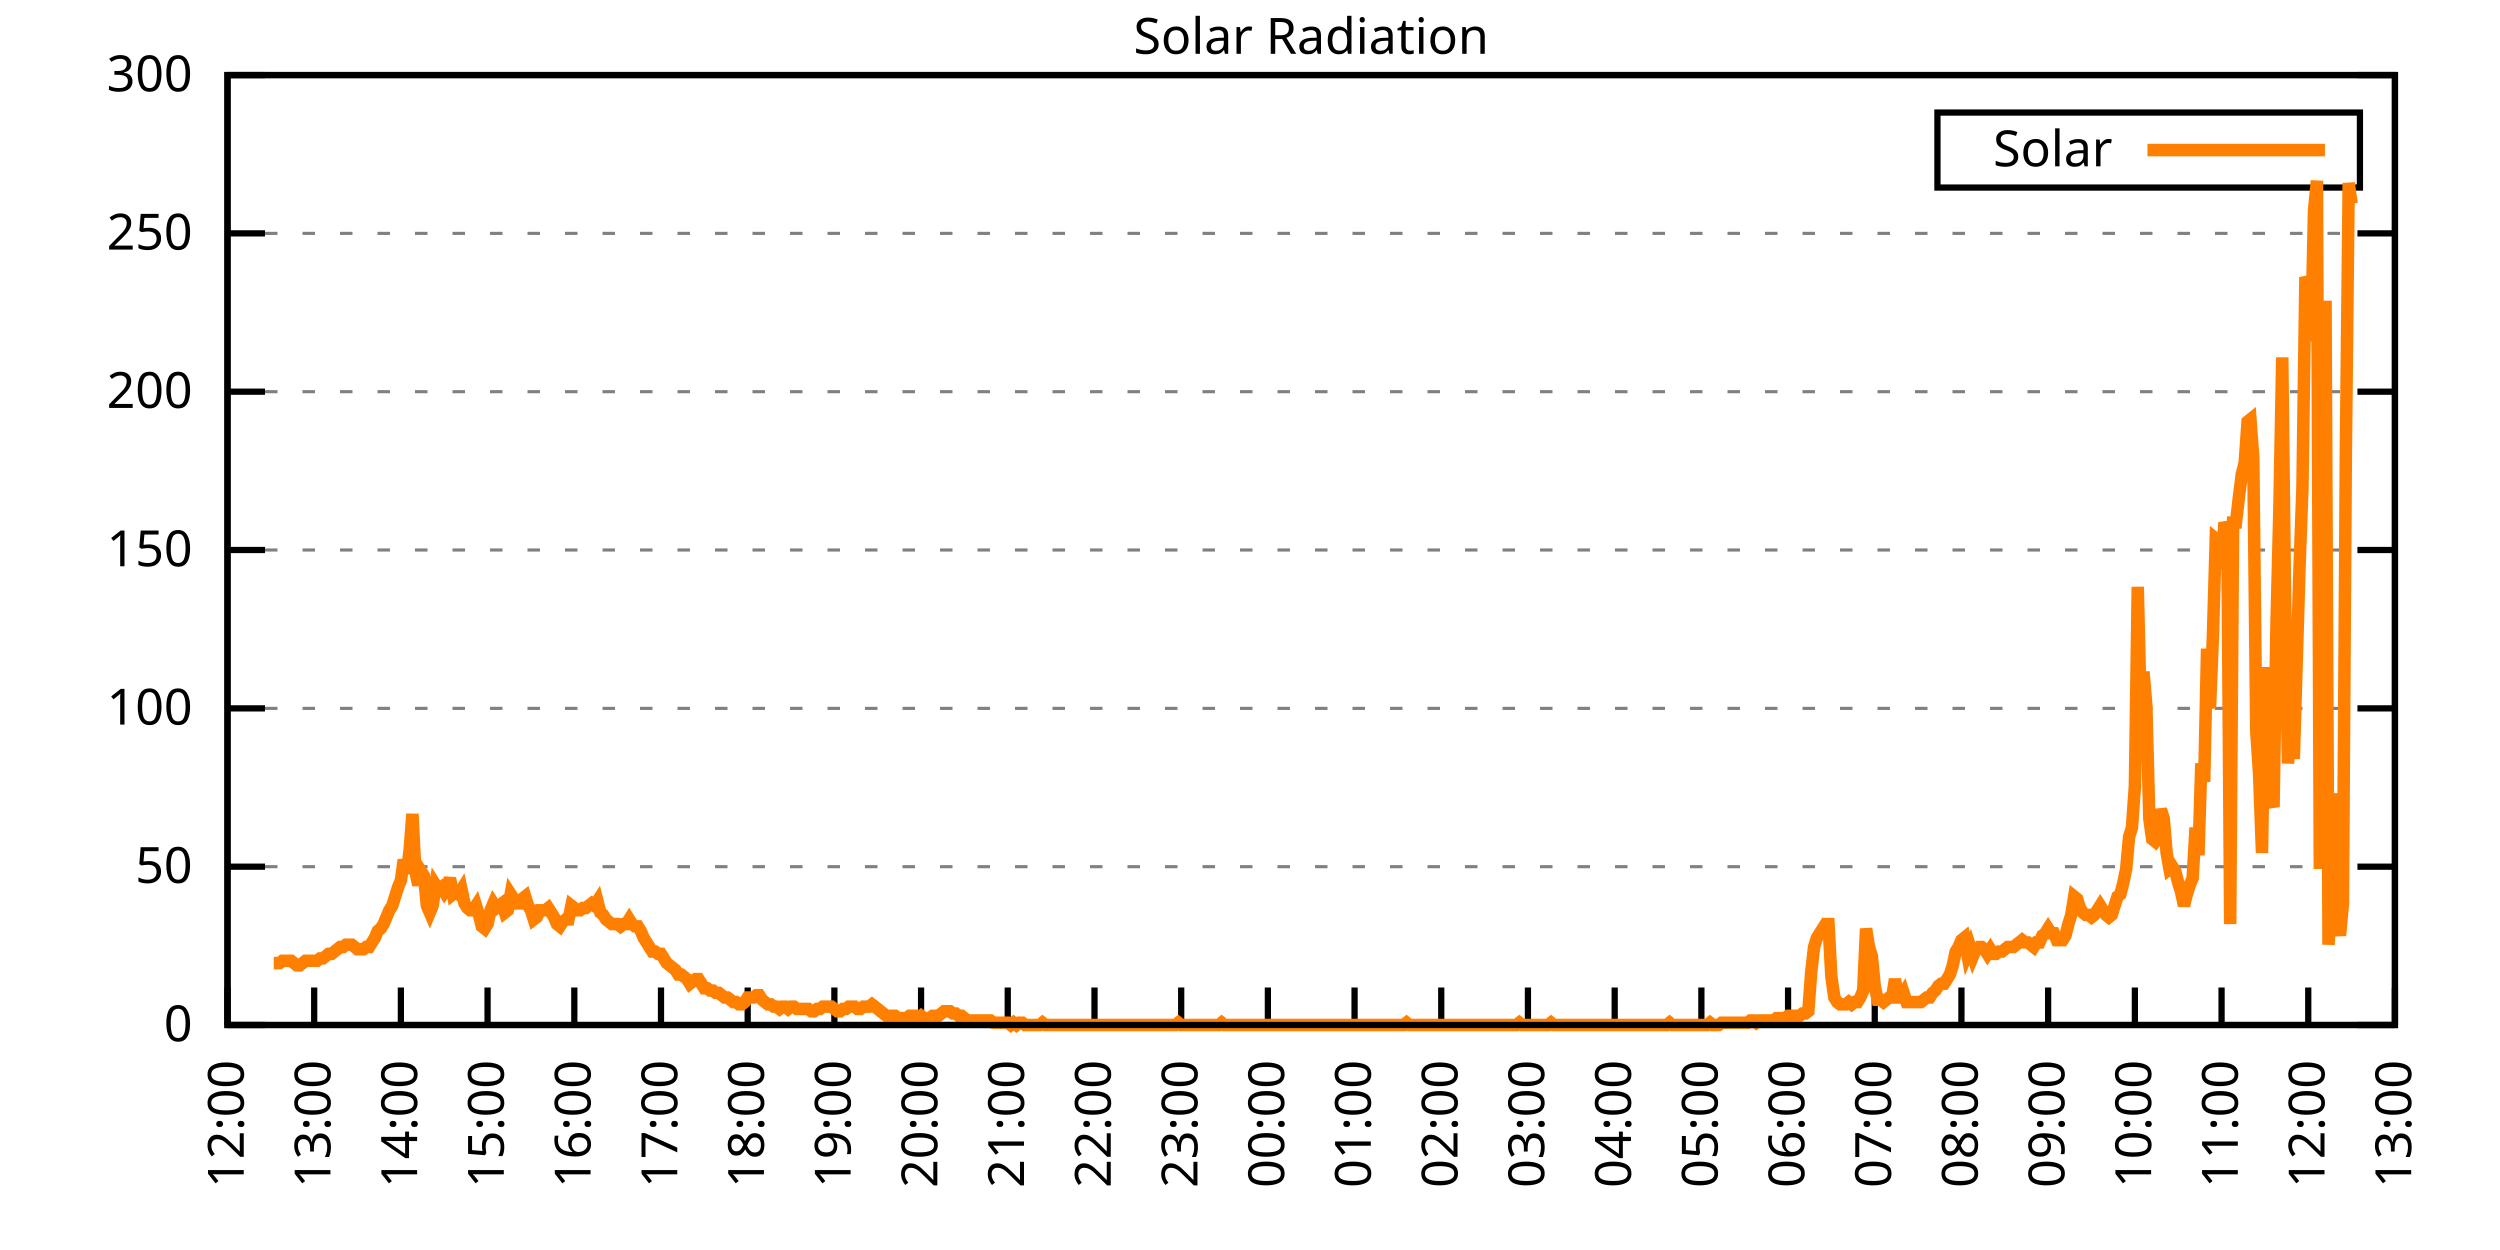
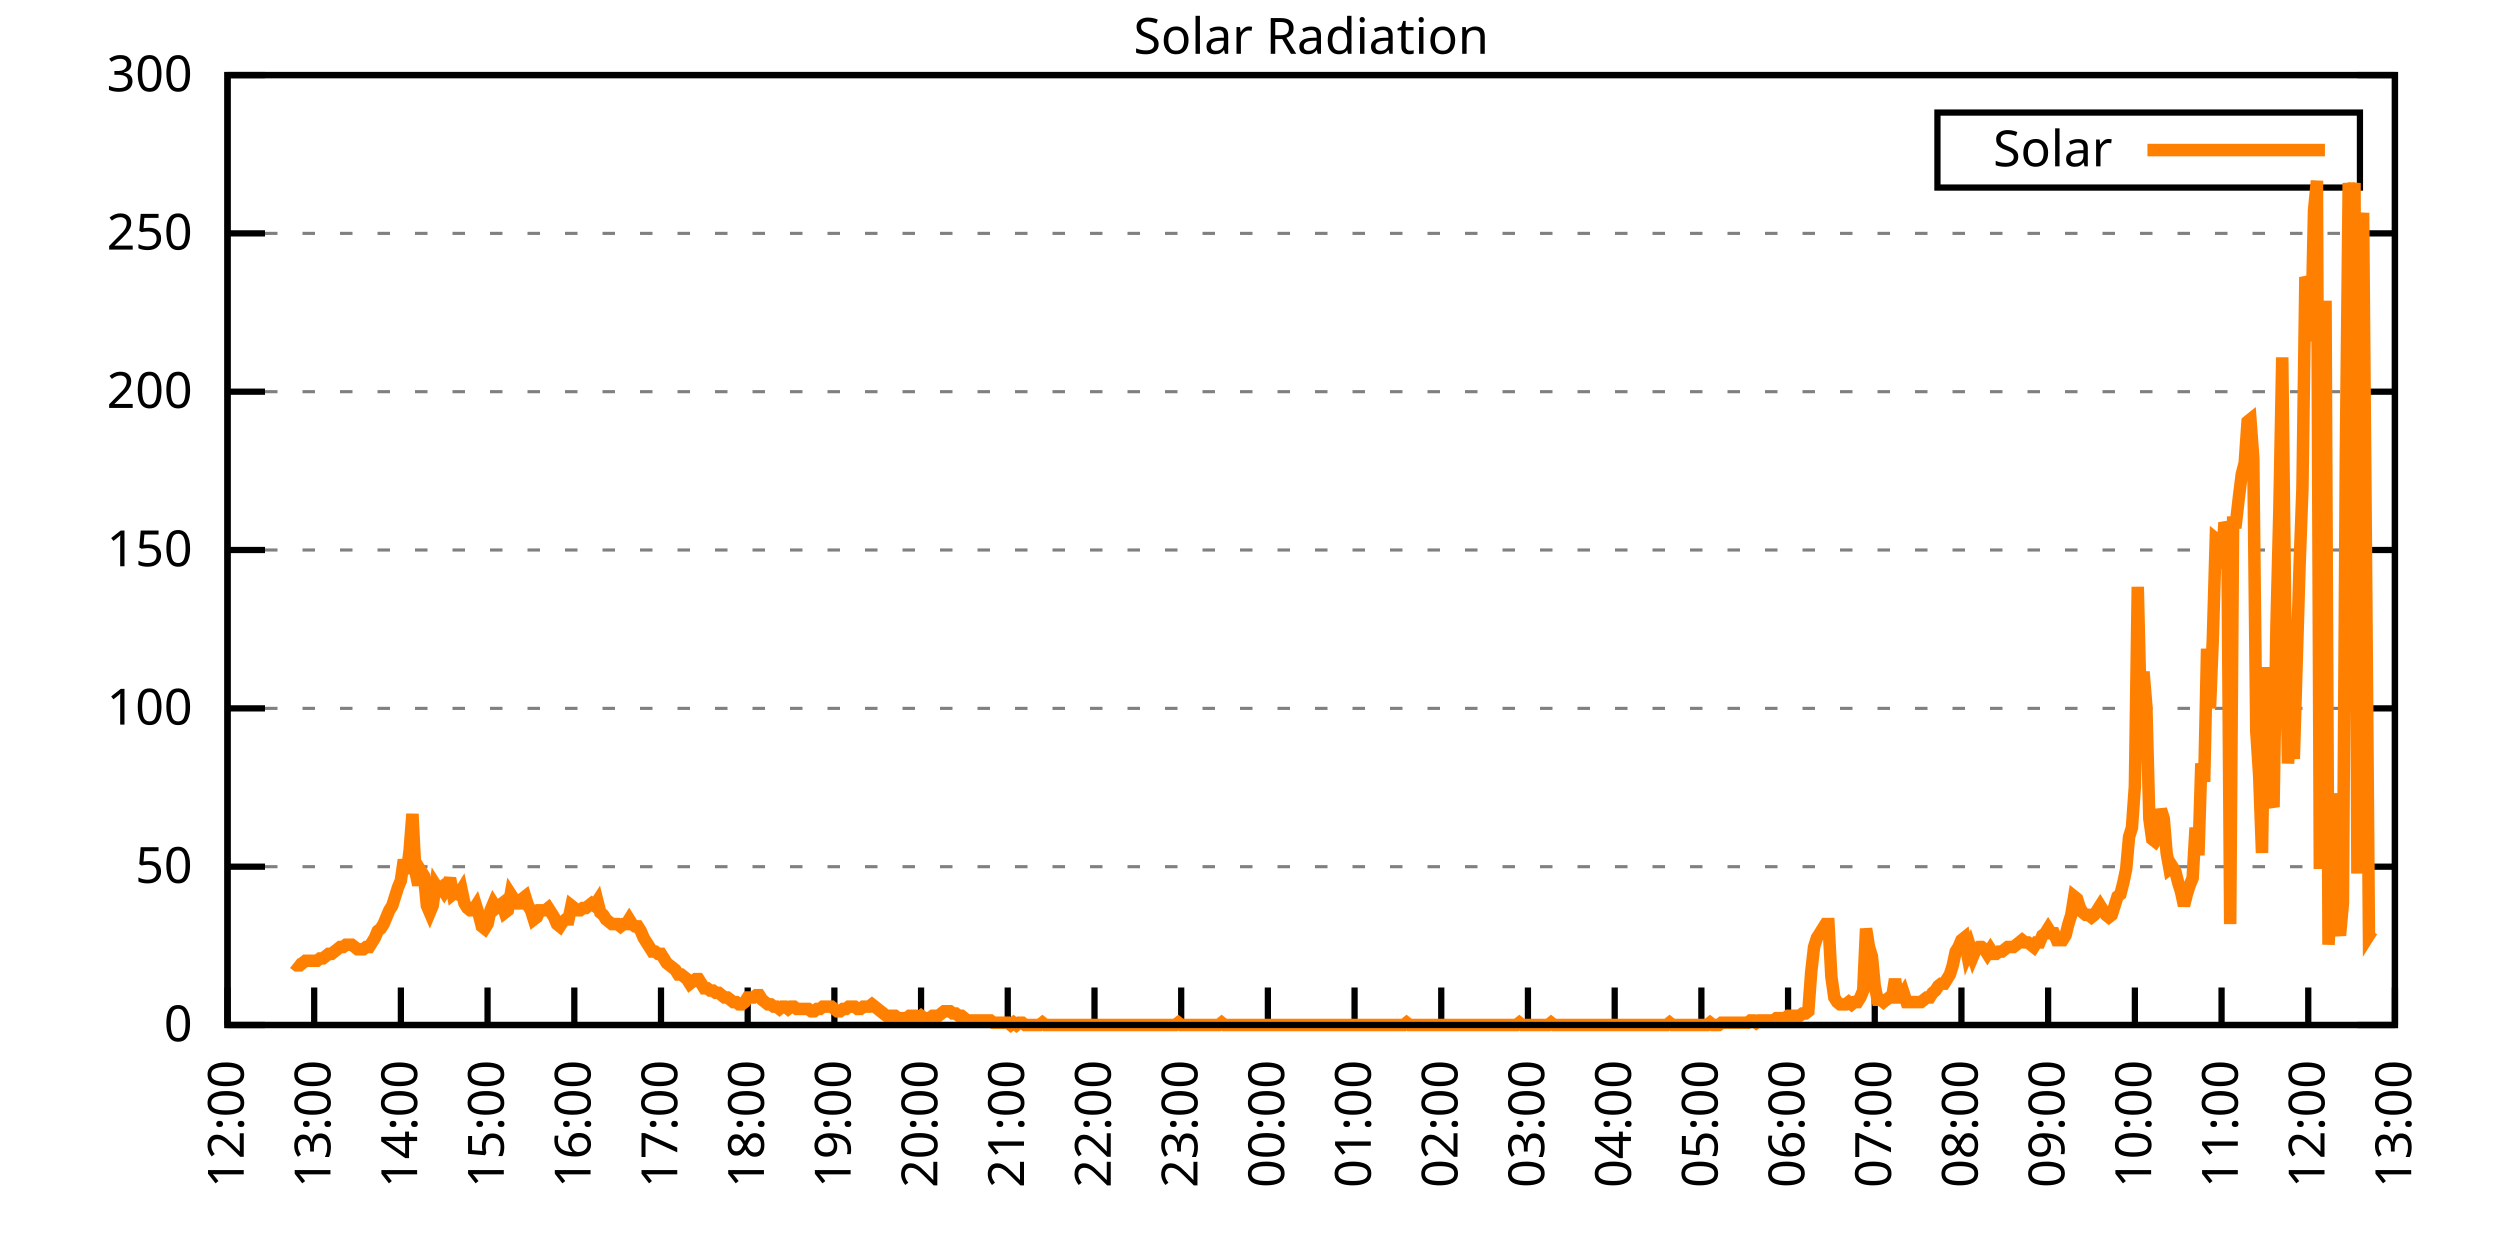
<svg xmlns="http://www.w3.org/2000/svg" xmlns:xlink="http://www.w3.org/1999/xlink" width="400" height="200" viewBox="0 0 400 200">
  <g id="gnuplot_canvas">
    <rect x="0" y="0" width="400" height="200" fill="none" />
    <defs>
      <circle id="gpDot" r="0.5" stroke-width="0.5" stroke="currentColor" />
      <path id="gpPt0" stroke-width="0.333" stroke="currentColor" d="M-1,0 h2 M0,-1 v2" />
      <path id="gpPt1" stroke-width="0.333" stroke="currentColor" d="M-1,-1 L1,1 M1,-1 L-1,1" />
      <path id="gpPt2" stroke-width="0.333" stroke="currentColor" d="M-1,0 L1,0 M0,-1 L0,1 M-1,-1 L1,1 M-1,1 L1,-1" />
      <rect id="gpPt3" stroke-width="0.333" stroke="currentColor" x="-1" y="-1" width="2" height="2" />
      <rect id="gpPt4" stroke-width="0.333" stroke="currentColor" fill="currentColor" x="-1" y="-1" width="2" height="2" />
      <circle id="gpPt5" stroke-width="0.333" stroke="currentColor" cx="0" cy="0" r="1" />
      <use xlink:href="#gpPt5" id="gpPt6" fill="currentColor" stroke="none" />
      <path id="gpPt7" stroke-width="0.333" stroke="currentColor" d="M0,-1.33 L-1.33,0.67 L1.33,0.67 z" />
      <use xlink:href="#gpPt7" id="gpPt8" fill="currentColor" stroke="none" />
      <use xlink:href="#gpPt7" id="gpPt9" stroke="currentColor" transform="rotate(180)" />
      <use xlink:href="#gpPt9" id="gpPt10" fill="currentColor" stroke="none" />
      <use xlink:href="#gpPt3" id="gpPt11" stroke="currentColor" transform="rotate(45)" />
      <use xlink:href="#gpPt11" id="gpPt12" fill="currentColor" stroke="none" />
      <path id="gpPt13" stroke-width="0.333" stroke="currentColor" d="M0,1.330 L1.265,0.411 L0.782,-1.067 L-0.782,-1.076 L-1.265,0.411 z" />
      <use xlink:href="#gpPt13" id="gpPt14" fill="currentColor" stroke="none" />
      <filter id="textbox" filterUnits="objectBoundingBox" x="0" y="0" height="1" width="1">
        <feFlood flood-color="white" flood-opacity="1" result="bgnd" />
        <feComposite in="SourceGraphic" in2="bgnd" operator="atop" />
      </filter>
      <filter id="greybox" filterUnits="objectBoundingBox" x="0" y="0" height="1" width="1">
        <feFlood flood-color="lightgrey" flood-opacity="1" result="grey" />
        <feComposite in="SourceGraphic" in2="grey" operator="atop" />
      </filter>
    </defs>
    <g fill="none" color="white" stroke="currentColor" stroke-width="1.00" stroke-linecap="butt" stroke-linejoin="miter">
</g>
    <g fill="none" color="black" stroke="currentColor" stroke-width="1.00" stroke-linecap="butt" stroke-linejoin="miter">
      <g stroke="none" shape-rendering="crispEdges">
        <polygon fill="rgb(255, 255, 255)" points="36.40,164.00 383.18,164.00 383.18,12.02 36.40,12.02 " />
      </g>
    </g>
    <g fill="none" color="black" stroke="currentColor" stroke-width="1.00" stroke-linecap="butt" stroke-linejoin="miter">
</g>
    <g fill="none" color="black" stroke="black" stroke-width="0.50" stroke-linecap="butt" stroke-linejoin="miter">
</g>
    <g fill="none" color="gray" stroke="currentColor" stroke-width="0.50" stroke-linecap="butt" stroke-linejoin="miter">
      <path stroke="gray" stroke-dasharray="2,4" class="gridline" d="M36.40,164.00 L383.19,164.00  " />
    </g>
    <g fill="none" color="gray" stroke="gray" stroke-width="1.00" stroke-linecap="butt" stroke-linejoin="miter">
</g>
    <g fill="none" color="black" stroke="currentColor" stroke-width="1.00" stroke-linecap="butt" stroke-linejoin="miter">
      <path stroke="black" d="M36.40,164.00 L42.40,164.00 M383.19,164.00 L377.19,164.00  " />
      <g transform="translate(30.80,166.60)" stroke="none" fill="black" font-family="Sans" font-size="8.00" text-anchor="end">
        <text>
          <tspan font-family="Sans"> 0</tspan>
        </text>
      </g>
    </g>
    <g fill="none" color="black" stroke="currentColor" stroke-width="1.00" stroke-linecap="butt" stroke-linejoin="miter">
</g>
    <g fill="none" color="black" stroke="black" stroke-width="0.50" stroke-linecap="butt" stroke-linejoin="miter">
</g>
    <g fill="none" color="gray" stroke="currentColor" stroke-width="0.50" stroke-linecap="butt" stroke-linejoin="miter">
      <path stroke="gray" stroke-dasharray="2,4" class="gridline" d="M36.40,138.67 L383.19,138.67  " />
    </g>
    <g fill="none" color="gray" stroke="gray" stroke-width="1.00" stroke-linecap="butt" stroke-linejoin="miter">
</g>
    <g fill="none" color="black" stroke="currentColor" stroke-width="1.00" stroke-linecap="butt" stroke-linejoin="miter">
      <path stroke="black" d="M36.40,138.67 L42.40,138.67 M383.19,138.67 L377.19,138.67  " />
      <g transform="translate(30.80,141.27)" stroke="none" fill="black" font-family="Sans" font-size="8.00" text-anchor="end">
        <text>
          <tspan font-family="Sans"> 50</tspan>
        </text>
      </g>
    </g>
    <g fill="none" color="black" stroke="currentColor" stroke-width="1.00" stroke-linecap="butt" stroke-linejoin="miter">
</g>
    <g fill="none" color="black" stroke="black" stroke-width="0.50" stroke-linecap="butt" stroke-linejoin="miter">
</g>
    <g fill="none" color="gray" stroke="currentColor" stroke-width="0.50" stroke-linecap="butt" stroke-linejoin="miter">
      <path stroke="gray" stroke-dasharray="2,4" class="gridline" d="M36.40,113.34 L383.19,113.34  " />
    </g>
    <g fill="none" color="gray" stroke="gray" stroke-width="1.00" stroke-linecap="butt" stroke-linejoin="miter">
</g>
    <g fill="none" color="black" stroke="currentColor" stroke-width="1.00" stroke-linecap="butt" stroke-linejoin="miter">
      <path stroke="black" d="M36.40,113.34 L42.40,113.34 M383.19,113.34 L377.19,113.34  " />
      <g transform="translate(30.80,115.94)" stroke="none" fill="black" font-family="Sans" font-size="8.00" text-anchor="end">
        <text>
          <tspan font-family="Sans"> 100</tspan>
        </text>
      </g>
    </g>
    <g fill="none" color="black" stroke="currentColor" stroke-width="1.00" stroke-linecap="butt" stroke-linejoin="miter">
</g>
    <g fill="none" color="black" stroke="black" stroke-width="0.50" stroke-linecap="butt" stroke-linejoin="miter">
</g>
    <g fill="none" color="gray" stroke="currentColor" stroke-width="0.50" stroke-linecap="butt" stroke-linejoin="miter">
      <path stroke="gray" stroke-dasharray="2,4" class="gridline" d="M36.40,88.00 L383.19,88.00  " />
    </g>
    <g fill="none" color="gray" stroke="gray" stroke-width="1.00" stroke-linecap="butt" stroke-linejoin="miter">
</g>
    <g fill="none" color="black" stroke="currentColor" stroke-width="1.00" stroke-linecap="butt" stroke-linejoin="miter">
      <path stroke="black" d="M36.40,88.00 L42.40,88.00 M383.19,88.00 L377.19,88.00  " />
      <g transform="translate(30.80,90.60)" stroke="none" fill="black" font-family="Sans" font-size="8.00" text-anchor="end">
        <text>
          <tspan font-family="Sans"> 150</tspan>
        </text>
      </g>
    </g>
    <g fill="none" color="black" stroke="currentColor" stroke-width="1.00" stroke-linecap="butt" stroke-linejoin="miter">
</g>
    <g fill="none" color="black" stroke="black" stroke-width="0.50" stroke-linecap="butt" stroke-linejoin="miter">
</g>
    <g fill="none" color="gray" stroke="currentColor" stroke-width="0.50" stroke-linecap="butt" stroke-linejoin="miter">
      <path stroke="gray" stroke-dasharray="2,4" class="gridline" d="M36.40,62.67 L383.19,62.67  " />
    </g>
    <g fill="none" color="gray" stroke="gray" stroke-width="1.00" stroke-linecap="butt" stroke-linejoin="miter">
</g>
    <g fill="none" color="black" stroke="currentColor" stroke-width="1.00" stroke-linecap="butt" stroke-linejoin="miter">
      <path stroke="black" d="M36.40,62.67 L42.40,62.67 M383.19,62.67 L377.19,62.67  " />
      <g transform="translate(30.80,65.27)" stroke="none" fill="black" font-family="Sans" font-size="8.00" text-anchor="end">
        <text>
          <tspan font-family="Sans"> 200</tspan>
        </text>
      </g>
    </g>
    <g fill="none" color="black" stroke="currentColor" stroke-width="1.00" stroke-linecap="butt" stroke-linejoin="miter">
</g>
    <g fill="none" color="black" stroke="black" stroke-width="0.50" stroke-linecap="butt" stroke-linejoin="miter">
</g>
    <g fill="none" color="gray" stroke="currentColor" stroke-width="0.50" stroke-linecap="butt" stroke-linejoin="miter">
      <path stroke="gray" stroke-dasharray="2,4" class="gridline" d="M36.40,37.34 L383.19,37.34  " />
    </g>
    <g fill="none" color="gray" stroke="gray" stroke-width="1.00" stroke-linecap="butt" stroke-linejoin="miter">
</g>
    <g fill="none" color="black" stroke="currentColor" stroke-width="1.00" stroke-linecap="butt" stroke-linejoin="miter">
      <path stroke="black" d="M36.40,37.34 L42.40,37.34 M383.19,37.34 L377.19,37.34  " />
      <g transform="translate(30.80,39.94)" stroke="none" fill="black" font-family="Sans" font-size="8.00" text-anchor="end">
        <text>
          <tspan font-family="Sans"> 250</tspan>
        </text>
      </g>
    </g>
    <g fill="none" color="black" stroke="currentColor" stroke-width="1.00" stroke-linecap="butt" stroke-linejoin="miter">
</g>
    <g fill="none" color="black" stroke="black" stroke-width="0.50" stroke-linecap="butt" stroke-linejoin="miter">
</g>
    <g fill="none" color="gray" stroke="currentColor" stroke-width="0.50" stroke-linecap="butt" stroke-linejoin="miter">
      <path stroke="gray" stroke-dasharray="2,4" class="gridline" d="M36.40,12.01 L383.19,12.01  " />
    </g>
    <g fill="none" color="gray" stroke="gray" stroke-width="1.00" stroke-linecap="butt" stroke-linejoin="miter">
</g>
    <g fill="none" color="black" stroke="currentColor" stroke-width="1.00" stroke-linecap="butt" stroke-linejoin="miter">
      <path stroke="black" d="M36.40,12.01 L42.40,12.01 M383.19,12.01 L377.19,12.01  " />
      <g transform="translate(30.80,14.61)" stroke="none" fill="black" font-family="Sans" font-size="8.00" text-anchor="end">
        <text>
          <tspan font-family="Sans"> 300</tspan>
        </text>
      </g>
    </g>
    <g fill="none" color="black" stroke="currentColor" stroke-width="1.00" stroke-linecap="butt" stroke-linejoin="miter">
      <path stroke="black" d="M36.40,164.00 L36.40,158.00  " />
      <g transform="translate(39.00,169.60) rotate(270.00)" stroke="none" fill="black" font-family="Sans" font-size="8.00" text-anchor="end">
        <text>
          <tspan font-family="Sans">12:00</tspan>
        </text>
      </g>
    </g>
    <g fill="none" color="black" stroke="currentColor" stroke-width="1.00" stroke-linecap="butt" stroke-linejoin="miter">
      <path stroke="black" d="M50.27,164.00 L50.27,158.00  " />
      <g transform="translate(52.87,169.60) rotate(270.00)" stroke="none" fill="black" font-family="Sans" font-size="8.00" text-anchor="end">
        <text>
          <tspan font-family="Sans">13:00</tspan>
        </text>
      </g>
    </g>
    <g fill="none" color="black" stroke="currentColor" stroke-width="1.00" stroke-linecap="butt" stroke-linejoin="miter">
      <path stroke="black" d="M64.14,164.00 L64.14,158.00  " />
      <g transform="translate(66.74,169.60) rotate(270.00)" stroke="none" fill="black" font-family="Sans" font-size="8.00" text-anchor="end">
        <text>
          <tspan font-family="Sans">14:00</tspan>
        </text>
      </g>
    </g>
    <g fill="none" color="black" stroke="currentColor" stroke-width="1.00" stroke-linecap="butt" stroke-linejoin="miter">
      <path stroke="black" d="M78.01,164.00 L78.01,158.00  " />
      <g transform="translate(80.61,169.60) rotate(270.00)" stroke="none" fill="black" font-family="Sans" font-size="8.00" text-anchor="end">
        <text>
          <tspan font-family="Sans">15:00</tspan>
        </text>
      </g>
    </g>
    <g fill="none" color="black" stroke="currentColor" stroke-width="1.00" stroke-linecap="butt" stroke-linejoin="miter">
      <path stroke="black" d="M91.89,164.00 L91.89,158.00  " />
      <g transform="translate(94.49,169.60) rotate(270.00)" stroke="none" fill="black" font-family="Sans" font-size="8.00" text-anchor="end">
        <text>
          <tspan font-family="Sans">16:00</tspan>
        </text>
      </g>
    </g>
    <g fill="none" color="black" stroke="currentColor" stroke-width="1.00" stroke-linecap="butt" stroke-linejoin="miter">
      <path stroke="black" d="M105.76,164.00 L105.76,158.00  " />
      <g transform="translate(108.36,169.60) rotate(270.00)" stroke="none" fill="black" font-family="Sans" font-size="8.00" text-anchor="end">
        <text>
          <tspan font-family="Sans">17:00</tspan>
        </text>
      </g>
    </g>
    <g fill="none" color="black" stroke="currentColor" stroke-width="1.00" stroke-linecap="butt" stroke-linejoin="miter">
      <path stroke="black" d="M119.63,164.00 L119.63,158.00  " />
      <g transform="translate(122.23,169.60) rotate(270.00)" stroke="none" fill="black" font-family="Sans" font-size="8.00" text-anchor="end">
        <text>
          <tspan font-family="Sans">18:00</tspan>
        </text>
      </g>
    </g>
    <g fill="none" color="black" stroke="currentColor" stroke-width="1.00" stroke-linecap="butt" stroke-linejoin="miter">
      <path stroke="black" d="M133.50,164.00 L133.50,158.00  " />
      <g transform="translate(136.10,169.60) rotate(270.00)" stroke="none" fill="black" font-family="Sans" font-size="8.00" text-anchor="end">
        <text>
          <tspan font-family="Sans">19:00</tspan>
        </text>
      </g>
    </g>
    <g fill="none" color="black" stroke="currentColor" stroke-width="1.00" stroke-linecap="butt" stroke-linejoin="miter">
      <path stroke="black" d="M147.37,164.00 L147.37,158.00  " />
      <g transform="translate(149.97,169.60) rotate(270.00)" stroke="none" fill="black" font-family="Sans" font-size="8.00" text-anchor="end">
        <text>
          <tspan font-family="Sans">20:00</tspan>
        </text>
      </g>
    </g>
    <g fill="none" color="black" stroke="currentColor" stroke-width="1.00" stroke-linecap="butt" stroke-linejoin="miter">
      <path stroke="black" d="M161.24,164.00 L161.24,158.00  " />
      <g transform="translate(163.84,169.60) rotate(270.00)" stroke="none" fill="black" font-family="Sans" font-size="8.00" text-anchor="end">
        <text>
          <tspan font-family="Sans">21:00</tspan>
        </text>
      </g>
    </g>
    <g fill="none" color="black" stroke="currentColor" stroke-width="1.00" stroke-linecap="butt" stroke-linejoin="miter">
      <path stroke="black" d="M175.12,164.00 L175.12,158.00  " />
      <g transform="translate(177.72,169.60) rotate(270.00)" stroke="none" fill="black" font-family="Sans" font-size="8.00" text-anchor="end">
        <text>
          <tspan font-family="Sans">22:00</tspan>
        </text>
      </g>
    </g>
    <g fill="none" color="black" stroke="currentColor" stroke-width="1.00" stroke-linecap="butt" stroke-linejoin="miter">
      <path stroke="black" d="M188.99,164.00 L188.99,158.00  " />
      <g transform="translate(191.59,169.60) rotate(270.00)" stroke="none" fill="black" font-family="Sans" font-size="8.00" text-anchor="end">
        <text>
          <tspan font-family="Sans">23:00</tspan>
        </text>
      </g>
    </g>
    <g fill="none" color="black" stroke="currentColor" stroke-width="1.00" stroke-linecap="butt" stroke-linejoin="miter">
      <path stroke="black" d="M202.86,164.00 L202.86,158.00  " />
      <g transform="translate(205.46,169.60) rotate(270.00)" stroke="none" fill="black" font-family="Sans" font-size="8.00" text-anchor="end">
        <text>
          <tspan font-family="Sans">00:00</tspan>
        </text>
      </g>
    </g>
    <g fill="none" color="black" stroke="currentColor" stroke-width="1.00" stroke-linecap="butt" stroke-linejoin="miter">
      <path stroke="black" d="M216.73,164.00 L216.73,158.00  " />
      <g transform="translate(219.33,169.60) rotate(270.00)" stroke="none" fill="black" font-family="Sans" font-size="8.00" text-anchor="end">
        <text>
          <tspan font-family="Sans">01:00</tspan>
        </text>
      </g>
    </g>
    <g fill="none" color="black" stroke="currentColor" stroke-width="1.00" stroke-linecap="butt" stroke-linejoin="miter">
      <path stroke="black" d="M230.60,164.00 L230.60,158.00  " />
      <g transform="translate(233.20,169.60) rotate(270.00)" stroke="none" fill="black" font-family="Sans" font-size="8.00" text-anchor="end">
        <text>
          <tspan font-family="Sans">02:00</tspan>
        </text>
      </g>
    </g>
    <g fill="none" color="black" stroke="currentColor" stroke-width="1.00" stroke-linecap="butt" stroke-linejoin="miter">
      <path stroke="black" d="M244.47,164.00 L244.47,158.00  " />
      <g transform="translate(247.07,169.60) rotate(270.00)" stroke="none" fill="black" font-family="Sans" font-size="8.00" text-anchor="end">
        <text>
          <tspan font-family="Sans">03:00</tspan>
        </text>
      </g>
    </g>
    <g fill="none" color="black" stroke="currentColor" stroke-width="1.00" stroke-linecap="butt" stroke-linejoin="miter">
      <path stroke="black" d="M258.35,164.00 L258.35,158.00  " />
      <g transform="translate(260.95,169.60) rotate(270.00)" stroke="none" fill="black" font-family="Sans" font-size="8.00" text-anchor="end">
        <text>
          <tspan font-family="Sans">04:00</tspan>
        </text>
      </g>
    </g>
    <g fill="none" color="black" stroke="currentColor" stroke-width="1.00" stroke-linecap="butt" stroke-linejoin="miter">
      <path stroke="black" d="M272.22,164.00 L272.22,158.00  " />
      <g transform="translate(274.82,169.60) rotate(270.00)" stroke="none" fill="black" font-family="Sans" font-size="8.00" text-anchor="end">
        <text>
          <tspan font-family="Sans">05:00</tspan>
        </text>
      </g>
    </g>
    <g fill="none" color="black" stroke="currentColor" stroke-width="1.00" stroke-linecap="butt" stroke-linejoin="miter">
      <path stroke="black" d="M286.09,164.00 L286.09,158.00  " />
      <g transform="translate(288.69,169.60) rotate(270.00)" stroke="none" fill="black" font-family="Sans" font-size="8.00" text-anchor="end">
        <text>
          <tspan font-family="Sans">06:00</tspan>
        </text>
      </g>
    </g>
    <g fill="none" color="black" stroke="currentColor" stroke-width="1.00" stroke-linecap="butt" stroke-linejoin="miter">
      <path stroke="black" d="M299.96,164.00 L299.96,158.00  " />
      <g transform="translate(302.56,169.60) rotate(270.00)" stroke="none" fill="black" font-family="Sans" font-size="8.00" text-anchor="end">
        <text>
          <tspan font-family="Sans">07:00</tspan>
        </text>
      </g>
    </g>
    <g fill="none" color="black" stroke="currentColor" stroke-width="1.00" stroke-linecap="butt" stroke-linejoin="miter">
      <path stroke="black" d="M313.83,164.00 L313.83,158.00  " />
      <g transform="translate(316.43,169.60) rotate(270.00)" stroke="none" fill="black" font-family="Sans" font-size="8.00" text-anchor="end">
        <text>
          <tspan font-family="Sans">08:00</tspan>
        </text>
      </g>
    </g>
    <g fill="none" color="black" stroke="currentColor" stroke-width="1.00" stroke-linecap="butt" stroke-linejoin="miter">
      <path stroke="black" d="M327.70,164.00 L327.70,158.00  " />
      <g transform="translate(330.30,169.60) rotate(270.00)" stroke="none" fill="black" font-family="Sans" font-size="8.00" text-anchor="end">
        <text>
          <tspan font-family="Sans">09:00</tspan>
        </text>
      </g>
    </g>
    <g fill="none" color="black" stroke="currentColor" stroke-width="1.00" stroke-linecap="butt" stroke-linejoin="miter">
      <path stroke="black" d="M341.58,164.00 L341.58,158.00  " />
      <g transform="translate(344.18,169.60) rotate(270.00)" stroke="none" fill="black" font-family="Sans" font-size="8.00" text-anchor="end">
        <text>
          <tspan font-family="Sans">10:00</tspan>
        </text>
      </g>
    </g>
    <g fill="none" color="black" stroke="currentColor" stroke-width="1.00" stroke-linecap="butt" stroke-linejoin="miter">
      <path stroke="black" d="M355.45,164.00 L355.45,158.00  " />
      <g transform="translate(358.05,169.60) rotate(270.00)" stroke="none" fill="black" font-family="Sans" font-size="8.00" text-anchor="end">
        <text>
          <tspan font-family="Sans">11:00</tspan>
        </text>
      </g>
    </g>
    <g fill="none" color="black" stroke="currentColor" stroke-width="1.00" stroke-linecap="butt" stroke-linejoin="miter">
      <path stroke="black" d="M369.32,164.00 L369.32,158.00  " />
      <g transform="translate(371.92,169.60) rotate(270.00)" stroke="none" fill="black" font-family="Sans" font-size="8.00" text-anchor="end">
        <text>
          <tspan font-family="Sans">12:00</tspan>
        </text>
      </g>
    </g>
    <g fill="none" color="black" stroke="currentColor" stroke-width="1.00" stroke-linecap="butt" stroke-linejoin="miter">
      <path stroke="black" d="M383.19,164.00 L383.19,158.00  " />
      <g transform="translate(385.79,169.60) rotate(270.00)" stroke="none" fill="black" font-family="Sans" font-size="8.00" text-anchor="end">
        <text>
          <tspan font-family="Sans">13:00</tspan>
        </text>
      </g>
    </g>
    <g fill="none" color="black" stroke="currentColor" stroke-width="1.00" stroke-linecap="butt" stroke-linejoin="miter">
</g>
    <g fill="none" color="black" stroke="currentColor" stroke-width="1.00" stroke-linecap="butt" stroke-linejoin="miter">
      <path stroke="black" d="M36.40,12.01 L36.40,164.00 L383.19,164.00 L383.19,12.01 L36.40,12.01 Z  " />
    </g>
    <g fill="none" color="black" stroke="currentColor" stroke-width="1.00" stroke-linecap="butt" stroke-linejoin="miter">
</g>
    <g fill="none" color="black" stroke="currentColor" stroke-width="1.00" stroke-linecap="butt" stroke-linejoin="miter">
      <path stroke="black" d="M309.99,30.01 L309.99,18.01 L377.59,18.01 L377.59,30.01 L309.99,30.01 Z  " />
    </g>
    <g id="Solar_Radiation_plot_1">
      <g fill="none" color="white" stroke="black" stroke-width="2.00" stroke-linecap="butt" stroke-linejoin="miter">
</g>
      <g fill="none" color="black" stroke="currentColor" stroke-width="2.00" stroke-linecap="butt" stroke-linejoin="miter">
        <g transform="translate(337.99,26.61)" stroke="none" fill="black" font-family="Sans" font-size="8.00" text-anchor="end">
          <text>
            <tspan font-family="Sans">Solar</tspan>
          </text>
        </g>
      </g>
      <g fill="none" color="black" stroke="currentColor" stroke-width="2.00" stroke-linecap="butt" stroke-linejoin="miter">
-         <path stroke="rgb(255, 127,   0)" d="M343.59,24.01 L371.99,24.01 M43.80,154.09 L44.26,154.09 L44.72,154.09 L45.19,153.72 L45.65,153.72 L46.11,153.72   L46.57,153.72 L47.03,154.09 L47.50,154.46 L47.96,154.46 L48.42,154.09 L48.88,153.72 L49.35,153.72 L49.81,153.72   L50.27,153.72 L50.73,153.72 L51.20,153.35 L51.66,153.35 L52.12,152.99 L52.58,152.62 L53.05,152.62 L53.51,152.25   L53.97,151.89 L54.43,151.52 L54.90,151.52 L55.36,151.15 L55.82,151.15 L56.28,151.15 L56.75,151.52 L57.21,151.89   L57.67,151.89 L58.13,151.89 L58.59,151.52 L59.06,151.52 L59.52,150.79 L59.98,150.05 L60.44,148.95 L60.91,148.58   L61.37,147.85 L61.83,146.75 L62.29,145.65 L62.76,144.91 L63.22,143.44 L63.68,141.98 L64.14,140.87 L64.61,137.57   L65.07,139.77 L65.53,136.10 L65.99,130.23 L66.46,139.41 L66.92,141.61 L67.38,139.41 L67.84,140.14 L68.30,144.91   L68.77,146.01 L69.23,144.91 L69.69,141.61 L70.15,142.34 L70.62,141.98 L71.08,142.71 L71.54,141.98 L72.00,140.51   L72.47,143.08 L72.93,142.71 L73.39,143.08 L73.85,142.34 L74.32,144.55 L74.78,145.28 L75.24,145.65 L75.70,145.65   L76.17,144.91 L76.63,146.38 L77.09,148.22 L77.55,148.58 L78.01,147.85 L78.48,145.65 L78.94,144.55 L79.40,145.28   L79.86,144.91 L80.33,144.55 L80.79,146.01 L81.25,145.65 L81.71,143.08 L82.18,143.81 L82.64,144.55 L83.10,144.55   L83.56,143.81 L84.03,143.44 L84.49,144.91 L84.95,145.65 L85.41,147.11 L85.88,146.75 L86.34,145.65 L86.80,145.65   L87.26,145.65 L87.72,145.28 L88.19,146.01 L88.65,146.75 L89.11,147.85 L89.57,148.22 L90.04,147.48 L90.50,147.11   L90.96,147.11 L91.42,144.91 L91.89,145.28 L92.35,145.65 L92.81,145.65 L93.27,145.28 L93.74,145.28 L94.20,144.91   L94.66,144.55 L95.12,144.91 L95.59,144.18 L96.05,146.01 L96.51,146.38 L96.97,147.11 L97.44,147.48 L97.90,147.85   L98.36,147.85 L98.82,147.85 L99.28,148.22 L99.75,147.85 L100.21,147.85 L100.67,147.11 L101.13,147.85 L101.60,148.22   L102.06,148.22 L102.52,148.95 L102.98,150.05 L103.45,150.79 L103.91,151.52 L104.37,152.25 L104.83,152.25 L105.30,152.62   L105.76,152.62 L106.22,153.35 L106.68,154.09 L107.15,154.46 L107.61,154.82 L108.07,155.19 L108.53,155.92 L108.99,155.92   L109.46,156.29 L109.92,156.66 L110.38,157.39 L110.84,157.03 L111.31,156.66 L111.77,156.66 L112.23,157.39 L112.69,158.13   L113.16,158.13 L113.62,158.49 L114.08,158.49 L114.54,158.86 L115.01,158.86 L115.47,159.23 L115.93,159.60 L116.39,159.60   L116.86,159.96 L117.32,160.33 L117.78,160.33 L118.24,160.70 L118.70,160.70 L119.17,160.33 L119.63,159.60 L120.09,159.60   L120.55,159.60 L121.02,159.23 L121.48,159.23 L121.94,159.96 L122.40,160.33 L122.87,160.70 L123.33,160.70 L123.79,161.06   L124.25,161.06 L124.72,161.43 L125.18,161.06 L125.64,161.06 L126.10,161.43 L126.57,161.06 L127.03,161.06 L127.49,161.43   L127.95,161.43 L128.41,161.43 L128.88,161.43 L129.34,161.43 L129.80,161.80 L130.26,161.80 L130.73,161.43 L131.19,161.43   L131.65,161.06 L132.11,161.06 L132.58,161.06 L133.04,161.06 L133.50,161.43 L133.96,161.80 L134.43,161.80 L134.89,161.43   L135.35,161.43 L135.81,161.06 L136.28,161.06 L136.74,161.06 L137.20,161.43 L137.66,161.43 L138.13,161.06 L138.59,161.06   L139.05,161.06 L139.51,160.70 L139.97,161.06 L140.44,161.43 L140.90,161.80 L141.36,162.16 L141.82,162.53 L142.29,162.53   L142.75,162.53 L143.21,162.53 L143.67,162.90 L144.14,162.90 L144.60,162.90 L145.06,162.90 L145.52,162.53 L145.99,162.53   L146.45,162.53 L146.91,162.90 L147.37,162.53 L147.84,162.90 L148.30,162.90 L148.76,162.90 L149.22,162.53 L149.68,162.53   L150.15,162.53 L150.61,162.16 L151.07,161.80 L151.53,161.80 L152.00,161.80 L152.46,162.16 L152.92,162.16 L153.38,162.53   L153.85,162.53 L154.31,162.90 L154.77,163.27 L155.23,163.27 L155.70,163.27 L156.16,163.27 L156.62,163.27 L157.08,163.27   L157.55,163.27 L158.01,163.27 L158.47,163.27 L158.93,163.63 L159.39,163.63 L159.86,163.63 L160.32,163.63 L160.78,163.63   L161.24,163.63 L161.71,164.00 L162.17,163.63 L162.63,164.00 L163.09,163.63 L163.56,163.63 L164.02,164.00 L164.48,164.00   L164.94,164.00 L165.41,164.00 L165.87,164.00 L166.33,164.00 L166.79,163.63 L167.26,164.00 L167.72,164.00 L168.18,164.00   L168.64,164.00 L169.10,164.00 L169.57,164.00 L170.03,164.00 L170.49,164.00 L170.95,164.00 L171.42,164.00 L171.88,164.00   L172.34,164.00 L172.80,164.00 L173.27,164.00 L173.73,164.00 L174.19,164.00 L174.65,164.00 L175.12,164.00 L175.58,164.00   L176.04,164.00 L176.50,164.00 L176.97,164.00 L177.43,164.00 L177.89,164.00 L178.35,164.00 L178.82,164.00 L179.28,164.00   L179.74,164.00 L180.20,164.00 L180.66,164.00 L181.13,164.00 L181.59,164.00 L182.05,164.00 L182.51,164.00 L182.98,164.00   L183.44,164.00 L183.90,164.00 L184.36,164.00 L184.83,164.00 L185.29,164.00 L185.75,164.00 L186.21,164.00 L186.68,164.00   L187.14,164.00 L187.60,164.00 L188.06,164.00 L188.53,163.63 L188.99,164.00 L189.45,164.00 L189.91,164.00 L190.37,164.00   L190.84,164.00 L191.30,164.00 L191.76,164.00 L192.22,164.00 L192.69,164.00 L193.15,164.00 L193.61,164.00 L194.07,164.00   L194.54,164.00 L195.00,164.00 L195.46,163.63 L195.92,164.00 L196.39,164.00 L196.85,164.00 L197.31,164.00 L197.77,164.00   L198.24,164.00 L198.70,164.00 L199.16,164.00 L199.62,164.00 L200.08,164.00 L200.55,164.00 L201.01,164.00 L201.47,164.00   L201.93,164.00 L202.40,164.00 L202.86,164.00 L203.32,164.00 L203.78,164.00 L204.25,164.00 L204.71,164.00 L205.17,164.00   L205.63,164.00 L206.10,164.00 L206.56,164.00 L207.02,164.00 L207.48,164.00 L207.95,164.00 L208.41,164.00 L208.87,164.00   L209.33,164.00 L209.80,164.00 L210.26,164.00 L210.72,164.00 L211.18,164.00 L211.64,164.00 L212.11,164.00 L212.57,164.00   L213.03,164.00 L213.49,164.00 L213.96,164.00 L214.42,164.00 L214.88,164.00 L215.34,164.00 L215.81,164.00 L216.27,164.00   L216.73,164.00 L217.19,164.00 L217.66,164.00 L218.12,164.00 L218.58,164.00 L219.04,164.00 L219.51,164.00 L219.97,164.00   L220.43,164.00 L220.89,164.00 L221.35,164.00 L221.82,164.00 L222.28,164.00 L222.74,164.00 L223.20,164.00 L223.67,164.00   L224.13,164.00 L224.59,164.00 L225.05,163.63 L225.52,164.00 L225.98,164.00 L226.44,164.00 L226.90,164.00 L227.37,164.00   L227.83,164.00 L228.29,164.00 L228.75,164.00 L229.22,164.00 L229.68,164.00 L230.14,164.00 L230.60,164.00 L231.06,164.00   L231.53,164.00 L231.99,164.00 L232.45,164.00 L232.91,164.00 L233.38,164.00 L233.84,164.00 L234.30,164.00 L234.76,164.00   L235.23,164.00 L235.69,164.00 L236.15,164.00 L236.61,164.00 L237.08,164.00 L237.54,164.00 L238.00,164.00 L238.46,164.00   L238.93,164.00 L239.39,164.00 L239.85,164.00 L240.31,164.00 L240.77,164.00 L241.24,164.00 L241.70,164.00 L242.16,164.00   L242.62,164.00 L243.09,163.63 L243.55,164.00 L244.01,164.00 L244.47,164.00 L244.94,164.00 L245.40,164.00 L245.86,164.00   L246.32,164.00 L246.79,164.00 L247.25,164.00 L247.71,164.00 L248.17,163.63 L248.64,164.00 L249.10,164.00 L249.56,164.00   L250.02,164.00 L250.49,164.00 L250.95,164.00 L251.41,164.00 L251.87,164.00 L252.33,164.00 L252.80,164.00 L253.26,164.00   L253.72,164.00 L254.18,164.00 L254.65,164.00 L255.11,164.00 L255.57,164.00 L256.03,164.00 L256.50,164.00 L256.96,164.00   L257.42,164.00 L257.88,164.00 L258.35,164.00 L258.81,164.00 L259.27,164.00 L259.73,164.00 L260.20,164.00 L260.66,164.00   L261.12,164.00 L261.58,164.00 L262.04,164.00 L262.51,164.00 L262.97,164.00 L263.43,164.00 L263.89,164.00 L264.36,164.00   L264.82,164.00 L265.28,164.00 L265.74,164.00 L266.21,164.00 L266.67,164.00 L267.13,163.63 L267.59,164.00 L268.06,164.00   L268.52,164.00 L268.98,164.00 L269.44,164.00 L269.91,164.00 L270.37,164.00 L270.83,164.00 L271.29,164.00 L271.75,164.00   L272.22,164.00 L272.68,164.00 L273.14,164.00 L273.60,163.63 L274.07,164.00 L274.53,164.00 L274.99,164.00 L275.45,163.63   L275.92,163.63 L276.38,163.63 L276.84,163.63 L277.30,163.63 L277.77,163.63 L278.23,163.63 L278.69,163.63 L279.15,163.63   L279.62,163.63 L280.08,163.27 L280.54,163.27 L281.00,163.63 L281.46,163.27 L281.93,163.27 L282.39,163.27 L282.85,163.27   L283.31,163.27 L283.78,163.27 L284.24,162.90 L284.70,162.90 L285.16,162.90 L285.63,162.90 L286.09,162.53 L286.55,162.53   L287.01,162.53 L287.48,162.53 L287.94,162.53 L288.40,162.16 L288.86,162.16 L289.33,161.80 L289.79,155.56 L290.25,151.52   L290.71,150.05 L291.18,149.32 L291.64,148.58 L292.10,147.85 L292.56,147.85 L293.02,156.29 L293.49,159.60 L293.95,160.33   L294.41,160.70 L294.87,160.70 L295.34,160.70 L295.80,160.33 L296.26,160.70 L296.72,160.33 L297.19,160.33 L297.65,159.60   L298.11,158.49 L298.57,148.58 L299.04,151.52 L299.50,152.99 L299.96,157.76 L300.42,159.96 L300.89,159.96 L301.35,160.33   L301.81,159.96 L302.27,159.60 L302.73,159.60 L303.20,156.66 L303.66,159.60 L304.12,159.60 L304.58,158.86 L305.05,160.33   L305.51,160.33 L305.97,160.33 L306.43,160.33 L306.90,160.33 L307.36,160.33 L307.82,159.96 L308.28,159.60 L308.75,159.60   L309.21,158.86 L309.67,158.49 L310.13,157.76 L310.60,157.39 L311.06,157.39 L311.52,156.66 L311.98,155.92 L312.44,154.46   L312.91,152.25 L313.37,151.52 L313.83,150.42 L314.29,150.05 L314.76,152.62 L315.22,151.52 L315.68,152.99 L316.14,151.89   L316.61,151.52 L317.07,151.52 L317.53,151.89 L317.99,152.62 L318.46,151.89 L318.92,152.62 L319.38,152.62 L319.84,152.25   L320.31,152.25 L320.77,151.89 L321.23,151.52 L321.69,151.52 L322.15,151.52 L322.62,151.15 L323.08,150.79 L323.54,150.42   L324.00,150.79 L324.47,150.79 L324.93,151.15 L325.39,151.52 L325.85,150.79 L326.32,150.79 L326.78,149.68 L327.24,149.32   L327.70,148.58 L328.17,149.32 L328.63,149.32 L329.09,150.42 L329.55,150.42 L330.02,150.42 L330.48,149.68 L330.94,147.85   L331.40,146.38 L331.87,143.44 L332.33,143.81 L332.79,145.28 L333.25,146.01 L333.71,146.38 L334.18,146.38 L334.64,146.75   L335.10,146.38 L335.56,145.65 L336.03,144.91 L336.49,145.65 L336.95,146.38 L337.41,146.75 L337.88,146.38 L338.34,144.91   L338.80,143.44 L339.26,143.08 L339.73,141.24 L340.19,139.04 L340.65,133.90 L341.11,132.43 L341.58,125.82 L342.04,93.89   L342.50,112.98 L342.96,107.47 L343.42,112.98 L343.89,130.96 L344.35,134.27 L344.81,134.63 L345.27,133.90 L345.74,129.49   L346.20,130.96 L346.66,136.47 L347.12,139.04 L347.59,138.67 L348.05,139.41 L348.51,141.24 L348.97,142.71 L349.44,144.91   L349.90,143.08 L350.36,141.61 L350.82,140.51 L351.29,132.43 L351.75,136.84 L352.21,122.15 L352.67,125.09 L353.13,103.80   L353.60,113.34 L354.06,101.96 L354.52,86.18 L354.98,86.55 L355.45,90.95 L355.91,83.61 L356.37,84.71 L356.83,147.85   L357.30,83.61 L357.76,83.61 L358.22,79.57 L358.68,75.90 L359.15,74.07 L359.61,67.46 L360.07,67.09 L360.53,73.33   L361.00,117.01 L361.46,123.99 L361.92,136.47 L362.38,106.74 L362.84,123.25 L363.31,127.66 L363.77,129.13 L364.23,100.13   L364.69,81.78 L365.16,57.18 L365.62,96.46 L366.08,122.15 L366.54,115.91 L367.01,121.42 L367.47,106.00 L367.93,90.59   L368.39,78.10 L368.86,44.33 L369.32,45.43 L369.78,54.61 L370.24,33.69 L370.71,28.92 L371.17,139.04 L371.63,49.11   L372.09,49.11 L372.56,151.15 L373.02,142.71 L373.48,126.93 L373.94,147.11 L374.40,149.68 L374.87,144.55 L375.33,72.97   L375.79,29.28 L376.25,32.59  " />
+         <path stroke="rgb(255, 127,   0)" d="M343.59,24.01 L371.99,24.01 M47.03,154.09 L47.50,154.46 L47.96,154.46 L48.42,154.09 L48.88,153.72 L49.35,153.72   L49.81,153.72 L50.27,153.72 L50.73,153.72 L51.20,153.35 L51.66,153.35 L52.12,152.99 L52.58,152.62 L53.05,152.62   L53.51,152.25 L53.97,151.89 L54.43,151.52 L54.90,151.52 L55.36,151.15 L55.82,151.15 L56.28,151.15 L56.75,151.52   L57.21,151.89 L57.67,151.89 L58.13,151.89 L58.59,151.52 L59.06,151.52 L59.52,150.79 L59.98,150.05 L60.44,148.95   L60.91,148.58 L61.37,147.85 L61.83,146.75 L62.29,145.65 L62.76,144.91 L63.22,143.44 L63.68,141.98 L64.14,140.87   L64.61,137.57 L65.07,139.77 L65.53,136.10 L65.99,130.23 L66.46,139.41 L66.92,141.61 L67.38,139.41 L67.84,140.14   L68.30,144.91 L68.77,146.01 L69.23,144.91 L69.69,141.61 L70.15,142.34 L70.62,141.98 L71.08,142.71 L71.54,141.98   L72.00,140.51 L72.47,143.08 L72.93,142.71 L73.39,143.08 L73.85,142.34 L74.32,144.55 L74.78,145.28 L75.24,145.65   L75.70,145.65 L76.17,144.91 L76.63,146.38 L77.09,148.22 L77.55,148.58 L78.01,147.85 L78.48,145.65 L78.94,144.55   L79.40,145.28 L79.86,144.91 L80.33,144.55 L80.79,146.01 L81.25,145.65 L81.71,143.08 L82.18,143.81 L82.64,144.55   L83.10,144.55 L83.56,143.81 L84.03,143.44 L84.49,144.91 L84.95,145.65 L85.41,147.11 L85.88,146.75 L86.34,145.65   L86.80,145.65 L87.26,145.65 L87.72,145.28 L88.19,146.01 L88.65,146.75 L89.11,147.85 L89.57,148.22 L90.04,147.48   L90.50,147.11 L90.96,147.11 L91.42,144.91 L91.89,145.28 L92.35,145.65 L92.81,145.65 L93.27,145.28 L93.74,145.28   L94.20,144.91 L94.66,144.55 L95.12,144.91 L95.59,144.18 L96.05,146.01 L96.51,146.38 L96.97,147.11 L97.44,147.48   L97.90,147.85 L98.36,147.85 L98.82,147.85 L99.28,148.22 L99.75,147.85 L100.21,147.85 L100.67,147.11 L101.13,147.85   L101.60,148.22 L102.06,148.22 L102.52,148.95 L102.98,150.05 L103.45,150.79 L103.91,151.52 L104.37,152.25 L104.83,152.25   L105.30,152.62 L105.76,152.62 L106.22,153.35 L106.68,154.09 L107.15,154.46 L107.61,154.82 L108.07,155.19 L108.53,155.92   L108.99,155.92 L109.46,156.29 L109.92,156.66 L110.38,157.39 L110.84,157.03 L111.31,156.66 L111.77,156.66 L112.23,157.39   L112.69,158.13 L113.16,158.13 L113.62,158.49 L114.08,158.49 L114.54,158.86 L115.01,158.86 L115.47,159.23 L115.93,159.60   L116.39,159.60 L116.86,159.96 L117.32,160.33 L117.78,160.33 L118.24,160.70 L118.70,160.70 L119.17,160.33 L119.63,159.60   L120.09,159.60 L120.55,159.60 L121.02,159.23 L121.48,159.23 L121.94,159.96 L122.40,160.33 L122.87,160.70 L123.33,160.70   L123.79,161.06 L124.25,161.06 L124.72,161.43 L125.18,161.06 L125.64,161.06 L126.10,161.43 L126.57,161.06 L127.03,161.06   L127.49,161.43 L127.95,161.43 L128.41,161.43 L128.88,161.43 L129.34,161.43 L129.80,161.80 L130.26,161.80 L130.73,161.43   L131.19,161.43 L131.65,161.06 L132.11,161.06 L132.58,161.06 L133.04,161.06 L133.50,161.43 L133.96,161.80 L134.43,161.80   L134.89,161.43 L135.35,161.43 L135.81,161.06 L136.28,161.06 L136.74,161.06 L137.20,161.43 L137.66,161.43 L138.13,161.06   L138.59,161.06 L139.05,161.06 L139.51,160.70 L139.97,161.06 L140.44,161.43 L140.90,161.80 L141.36,162.16 L141.82,162.53   L142.29,162.53 L142.75,162.53 L143.21,162.53 L143.67,162.90 L144.14,162.90 L144.60,162.90 L145.06,162.90 L145.52,162.53   L145.99,162.53 L146.45,162.53 L146.91,162.90 L147.37,162.53 L147.84,162.90 L148.30,162.90 L148.76,162.90 L149.22,162.53   L149.68,162.53 L150.15,162.53 L150.61,162.16 L151.07,161.80 L151.53,161.80 L152.00,161.80 L152.46,162.16 L152.92,162.16   L153.38,162.53 L153.85,162.53 L154.31,162.90 L154.77,163.27 L155.23,163.27 L155.70,163.27 L156.16,163.27 L156.62,163.27   L157.08,163.27 L157.55,163.27 L158.01,163.27 L158.47,163.27 L158.93,163.63 L159.39,163.63 L159.86,163.63 L160.32,163.63   L160.78,163.63 L161.24,163.63 L161.71,164.00 L162.17,163.63 L162.63,164.00 L163.09,163.63 L163.56,163.63 L164.02,164.00   L164.48,164.00 L164.94,164.00 L165.41,164.00 L165.87,164.00 L166.33,164.00 L166.79,163.63 L167.26,164.00 L167.72,164.00   L168.18,164.00 L168.64,164.00 L169.10,164.00 L169.57,164.00 L170.03,164.00 L170.49,164.00 L170.95,164.00 L171.42,164.00   L171.88,164.00 L172.34,164.00 L172.80,164.00 L173.27,164.00 L173.73,164.00 L174.19,164.00 L174.65,164.00 L175.12,164.00   L175.58,164.00 L176.04,164.00 L176.50,164.00 L176.97,164.00 L177.43,164.00 L177.89,164.00 L178.35,164.00 L178.82,164.00   L179.28,164.00 L179.74,164.00 L180.20,164.00 L180.66,164.00 L181.13,164.00 L181.59,164.00 L182.05,164.00 L182.51,164.00   L182.98,164.00 L183.44,164.00 L183.90,164.00 L184.36,164.00 L184.83,164.00 L185.29,164.00 L185.75,164.00 L186.21,164.00   L186.68,164.00 L187.14,164.00 L187.60,164.00 L188.06,164.00 L188.53,163.63 L188.99,164.00 L189.45,164.00 L189.91,164.00   L190.37,164.00 L190.84,164.00 L191.30,164.00 L191.76,164.00 L192.22,164.00 L192.69,164.00 L193.15,164.00 L193.61,164.00   L194.07,164.00 L194.54,164.00 L195.00,164.00 L195.46,163.63 L195.92,164.00 L196.39,164.00 L196.85,164.00 L197.31,164.00   L197.77,164.00 L198.24,164.00 L198.70,164.00 L199.16,164.00 L199.62,164.00 L200.08,164.00 L200.55,164.00 L201.01,164.00   L201.47,164.00 L201.93,164.00 L202.40,164.00 L202.86,164.00 L203.32,164.00 L203.78,164.00 L204.25,164.00 L204.71,164.00   L205.17,164.00 L205.63,164.00 L206.10,164.00 L206.56,164.00 L207.02,164.00 L207.48,164.00 L207.95,164.00 L208.41,164.00   L208.87,164.00 L209.33,164.00 L209.80,164.00 L210.26,164.00 L210.72,164.00 L211.18,164.00 L211.64,164.00 L212.11,164.00   L212.57,164.00 L213.03,164.00 L213.49,164.00 L213.96,164.00 L214.42,164.00 L214.88,164.00 L215.34,164.00 L215.81,164.00   L216.27,164.00 L216.73,164.00 L217.19,164.00 L217.66,164.00 L218.12,164.00 L218.58,164.00 L219.04,164.00 L219.51,164.00   L219.97,164.00 L220.43,164.00 L220.89,164.00 L221.35,164.00 L221.82,164.00 L222.28,164.00 L222.74,164.00 L223.20,164.00   L223.67,164.00 L224.13,164.00 L224.59,164.00 L225.05,163.63 L225.52,164.00 L225.98,164.00 L226.44,164.00 L226.90,164.00   L227.37,164.00 L227.83,164.00 L228.29,164.00 L228.75,164.00 L229.22,164.00 L229.68,164.00 L230.14,164.00 L230.60,164.00   L231.06,164.00 L231.53,164.00 L231.99,164.00 L232.45,164.00 L232.91,164.00 L233.38,164.00 L233.84,164.00 L234.30,164.00   L234.76,164.00 L235.23,164.00 L235.69,164.00 L236.15,164.00 L236.61,164.00 L237.08,164.00 L237.54,164.00 L238.00,164.00   L238.46,164.00 L238.93,164.00 L239.39,164.00 L239.85,164.00 L240.31,164.00 L240.77,164.00 L241.24,164.00 L241.70,164.00   L242.16,164.00 L242.62,164.00 L243.09,163.63 L243.55,164.00 L244.01,164.00 L244.47,164.00 L244.94,164.00 L245.40,164.00   L245.86,164.00 L246.32,164.00 L246.79,164.00 L247.25,164.00 L247.71,164.00 L248.17,163.63 L248.64,164.00 L249.10,164.00   L249.56,164.00 L250.02,164.00 L250.49,164.00 L250.95,164.00 L251.41,164.00 L251.87,164.00 L252.33,164.00 L252.80,164.00   L253.26,164.00 L253.72,164.00 L254.18,164.00 L254.65,164.00 L255.11,164.00 L255.57,164.00 L256.03,164.00 L256.50,164.00   L256.96,164.00 L257.42,164.00 L257.88,164.00 L258.35,164.00 L258.81,164.00 L259.27,164.00 L259.73,164.00 L260.20,164.00   L260.66,164.00 L261.12,164.00 L261.58,164.00 L262.04,164.00 L262.51,164.00 L262.97,164.00 L263.43,164.00 L263.89,164.00   L264.36,164.00 L264.82,164.00 L265.28,164.00 L265.74,164.00 L266.21,164.00 L266.67,164.00 L267.13,163.63 L267.59,164.00   L268.06,164.00 L268.52,164.00 L268.98,164.00 L269.44,164.00 L269.91,164.00 L270.37,164.00 L270.83,164.00 L271.29,164.00   L271.75,164.00 L272.22,164.00 L272.68,164.00 L273.14,164.00 L273.60,163.63 L274.07,164.00 L274.53,164.00 L274.99,164.00   L275.45,163.63 L275.92,163.63 L276.38,163.63 L276.84,163.63 L277.30,163.63 L277.77,163.63 L278.23,163.63 L278.69,163.63   L279.15,163.63 L279.62,163.63 L280.08,163.27 L280.54,163.27 L281.00,163.63 L281.46,163.27 L281.93,163.27 L282.39,163.27   L282.85,163.27 L283.31,163.27 L283.78,163.27 L284.24,162.90 L284.70,162.90 L285.16,162.90 L285.63,162.90 L286.09,162.53   L286.55,162.53 L287.01,162.53 L287.48,162.53 L287.94,162.53 L288.40,162.16 L288.86,162.16 L289.33,161.80 L289.79,155.56   L290.25,151.52 L290.71,150.05 L291.18,149.32 L291.64,148.58 L292.10,147.85 L292.56,147.85 L293.02,156.29 L293.49,159.60   L293.95,160.33 L294.41,160.70 L294.87,160.70 L295.34,160.70 L295.80,160.33 L296.26,160.70 L296.72,160.33 L297.19,160.33   L297.65,159.60 L298.11,158.49 L298.57,148.58 L299.04,151.52 L299.50,152.99 L299.96,157.76 L300.42,159.96 L300.89,159.96   L301.35,160.33 L301.81,159.96 L302.27,159.60 L302.73,159.60 L303.20,156.66 L303.66,159.60 L304.12,159.60 L304.58,158.86   L305.05,160.33 L305.51,160.33 L305.97,160.33 L306.43,160.33 L306.90,160.33 L307.36,160.33 L307.82,159.96 L308.28,159.60   L308.75,159.60 L309.21,158.86 L309.67,158.49 L310.13,157.76 L310.60,157.39 L311.06,157.39 L311.52,156.66 L311.98,155.92   L312.44,154.46 L312.91,152.25 L313.37,151.52 L313.83,150.42 L314.29,150.05 L314.76,152.62 L315.22,151.52 L315.68,152.99   L316.14,151.89 L316.61,151.52 L317.07,151.52 L317.53,151.89 L317.99,152.62 L318.46,151.89 L318.92,152.62 L319.38,152.62   L319.84,152.25 L320.31,152.25 L320.77,151.89 L321.23,151.52 L321.69,151.52 L322.15,151.52 L322.62,151.15 L323.08,150.79   L323.54,150.42 L324.00,150.79 L324.47,150.79 L324.93,151.15 L325.39,151.52 L325.85,150.79 L326.32,150.79 L326.78,149.68   L327.24,149.32 L327.70,148.58 L328.17,149.32 L328.63,149.32 L329.09,150.42 L329.55,150.42 L330.02,150.42 L330.48,149.68   L330.94,147.85 L331.40,146.38 L331.87,143.44 L332.33,143.81 L332.79,145.28 L333.25,146.01 L333.71,146.38 L334.18,146.38   L334.64,146.75 L335.10,146.38 L335.56,145.65 L336.03,144.91 L336.49,145.65 L336.95,146.38 L337.41,146.75 L337.88,146.38   L338.34,144.91 L338.80,143.44 L339.26,143.08 L339.73,141.24 L340.19,139.04 L340.65,133.90 L341.11,132.43 L341.58,125.82   L342.04,93.89 L342.50,112.98 L342.96,107.47 L343.42,112.98 L343.89,130.96 L344.35,134.27 L344.81,134.63 L345.27,133.90   L345.74,129.49 L346.20,130.96 L346.66,136.47 L347.12,139.04 L347.59,138.67 L348.05,139.41 L348.51,141.24 L348.97,142.71   L349.44,144.91 L349.90,143.08 L350.36,141.61 L350.82,140.51 L351.29,132.43 L351.75,136.84 L352.21,122.15 L352.67,125.09   L353.13,103.80 L353.60,113.34 L354.06,101.96 L354.52,86.18 L354.98,86.55 L355.45,90.95 L355.91,83.61 L356.37,84.71   L356.83,147.85 L357.30,83.61 L357.76,83.61 L358.22,79.57 L358.68,75.90 L359.15,74.07 L359.61,67.46 L360.07,67.09   L360.53,73.33 L361.00,117.01 L361.46,123.99 L361.92,136.47 L362.38,106.74 L362.84,123.25 L363.31,127.66 L363.77,129.13   L364.23,100.13 L364.69,81.78 L365.16,57.18 L365.62,96.46 L366.08,122.15 L366.54,115.91 L367.01,121.42 L367.47,106.00   L367.93,90.59 L368.39,78.10 L368.86,44.33 L369.32,45.43 L369.78,54.61 L370.24,33.69 L370.71,28.92 L371.17,139.04   L371.63,49.11 L372.09,49.11 L372.56,151.15 L373.02,142.71 L373.48,126.93 L373.94,147.11 L374.40,149.68 L374.87,144.55   L375.33,72.97 L375.79,29.28 L376.25,32.59 L376.72,29.28 L377.18,139.77 L377.64,38.46 L378.10,34.06 L378.57,90.59   L379.03,149.68 L379.49,148.95  " />
      </g>
    </g>
    <g fill="none" color="black" stroke="currentColor" stroke-width="2.00" stroke-linecap="butt" stroke-linejoin="miter">
</g>
    <g fill="none" color="black" stroke="black" stroke-width="1.00" stroke-linecap="butt" stroke-linejoin="miter">
</g>
    <g fill="none" color="black" stroke="currentColor" stroke-width="1.00" stroke-linecap="butt" stroke-linejoin="miter">
      <path stroke="black" d="M36.40,12.01 L36.40,164.00 L383.19,164.00 L383.19,12.01 L36.40,12.01 Z  " />
      <g transform="translate(6.80,88.01) rotate(270.00)" stroke="none" fill="black" font-family="Sans" font-size="8.00" text-anchor="middle">
        <text />
      </g>
    </g>
    <g fill="none" color="black" stroke="currentColor" stroke-width="1.00" stroke-linecap="butt" stroke-linejoin="miter">
</g>
    <g fill="none" color="black" stroke="currentColor" stroke-width="1.00" stroke-linecap="butt" stroke-linejoin="miter">
      <g transform="translate(209.79,8.61)" stroke="none" fill="black" font-family="Sans" font-size="8.00" text-anchor="middle">
        <text>
          <tspan font-family="Sans">Solar Radiation</tspan>
        </text>
      </g>
    </g>
    <g fill="none" color="black" stroke="currentColor" stroke-width="1.00" stroke-linecap="butt" stroke-linejoin="miter">
</g>
  </g>
</svg>
